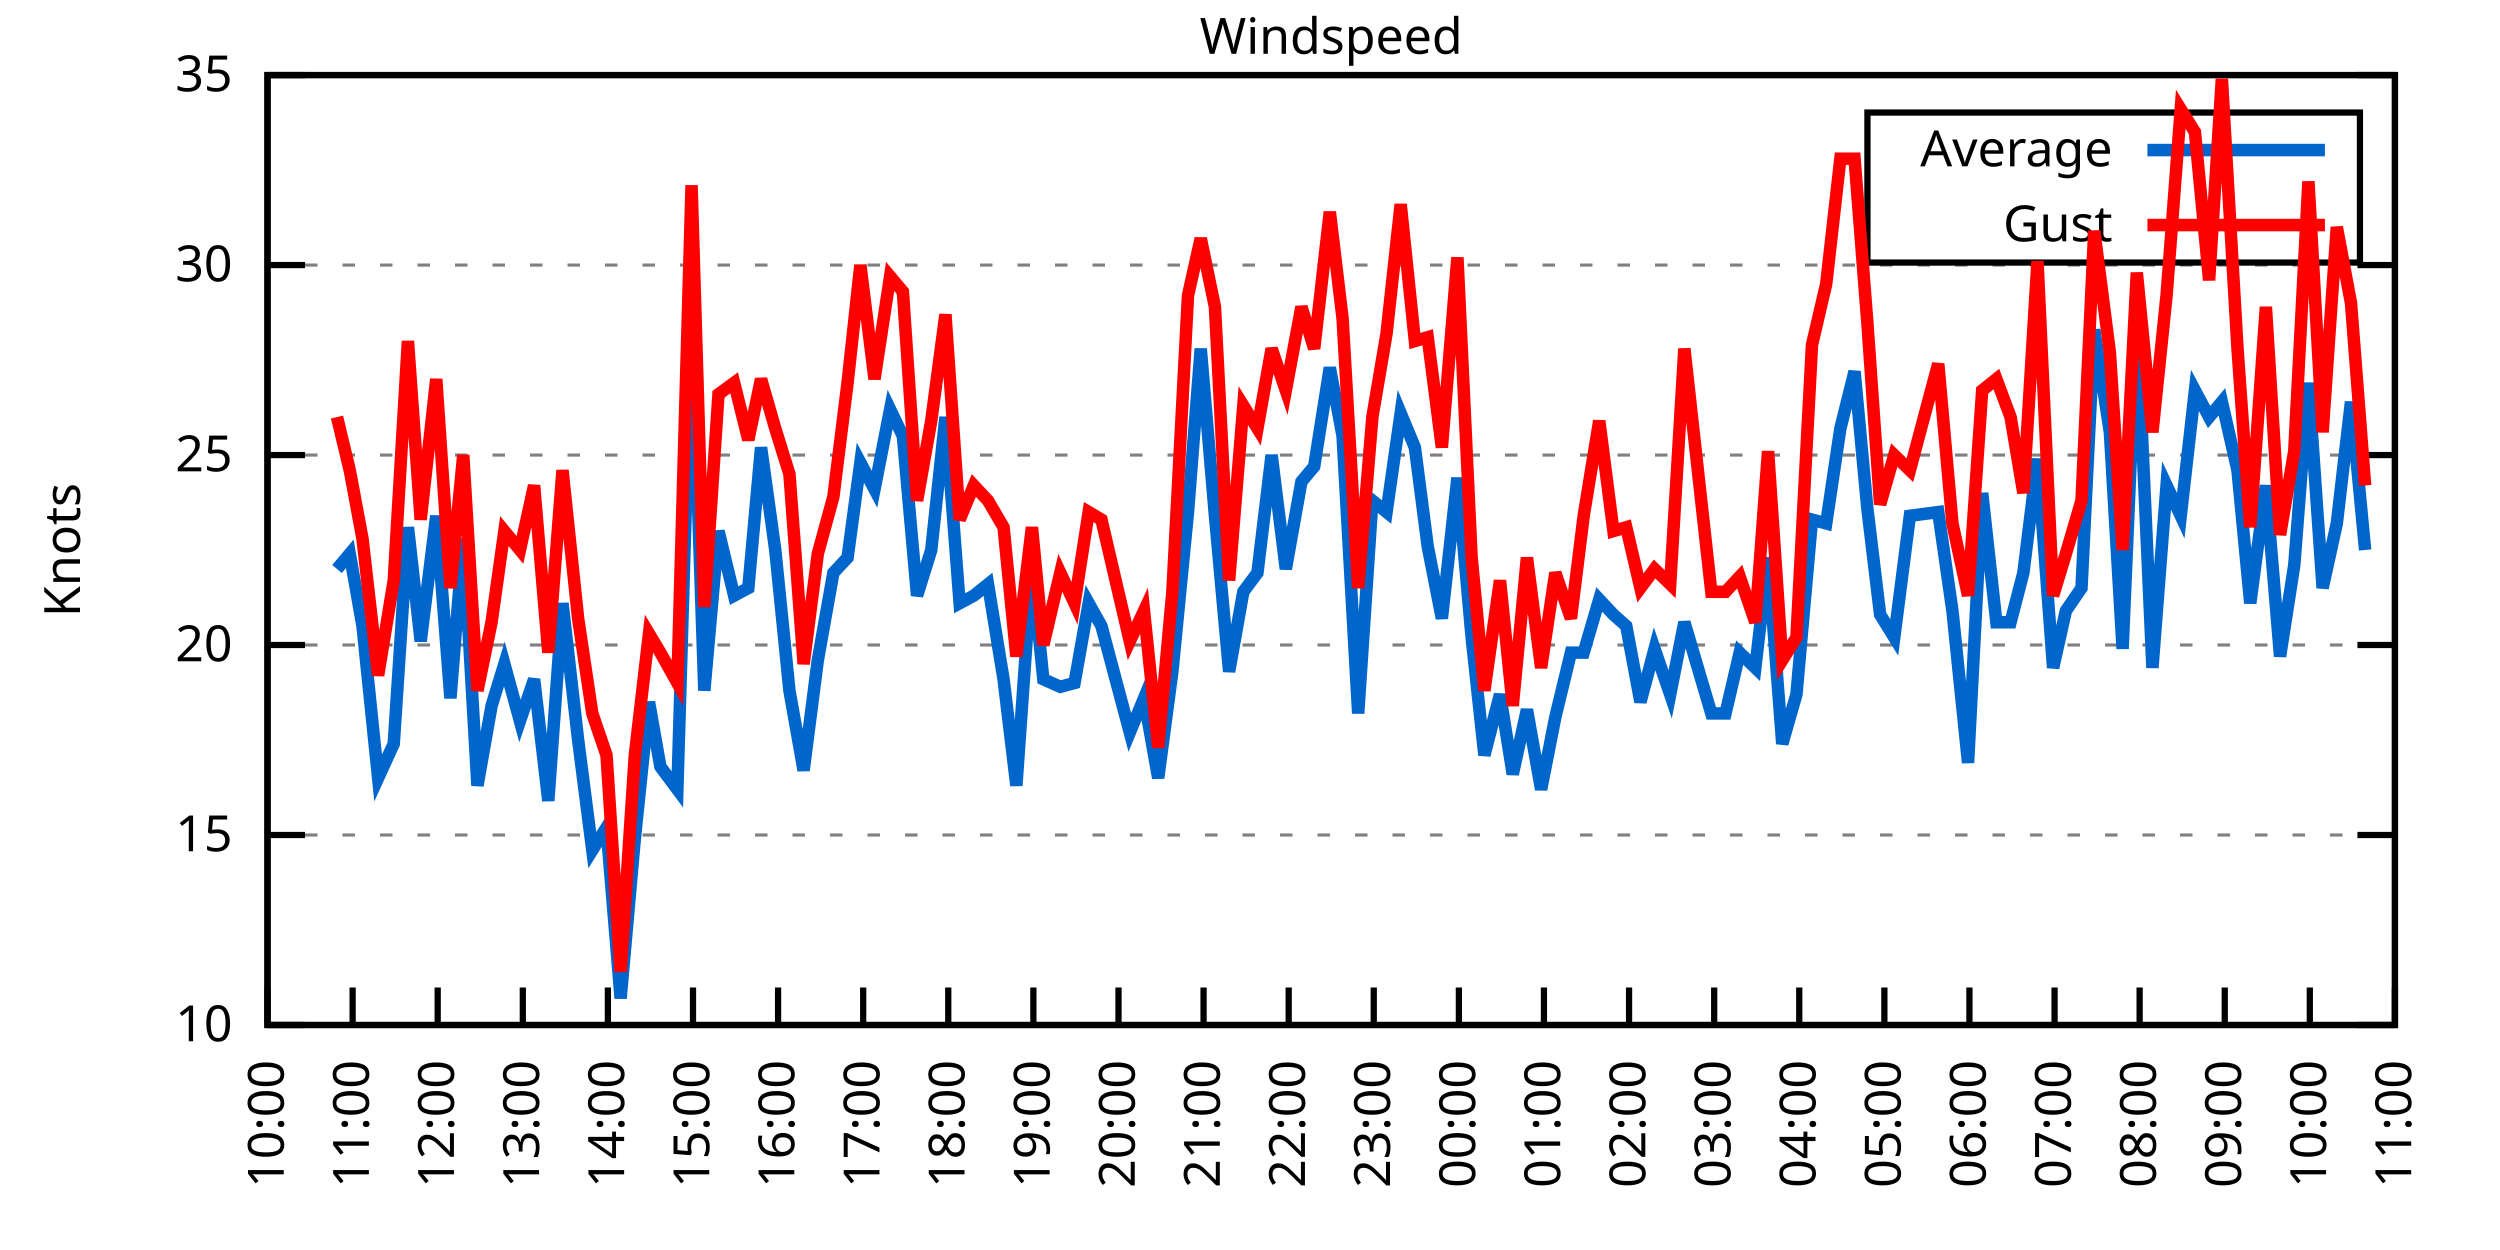
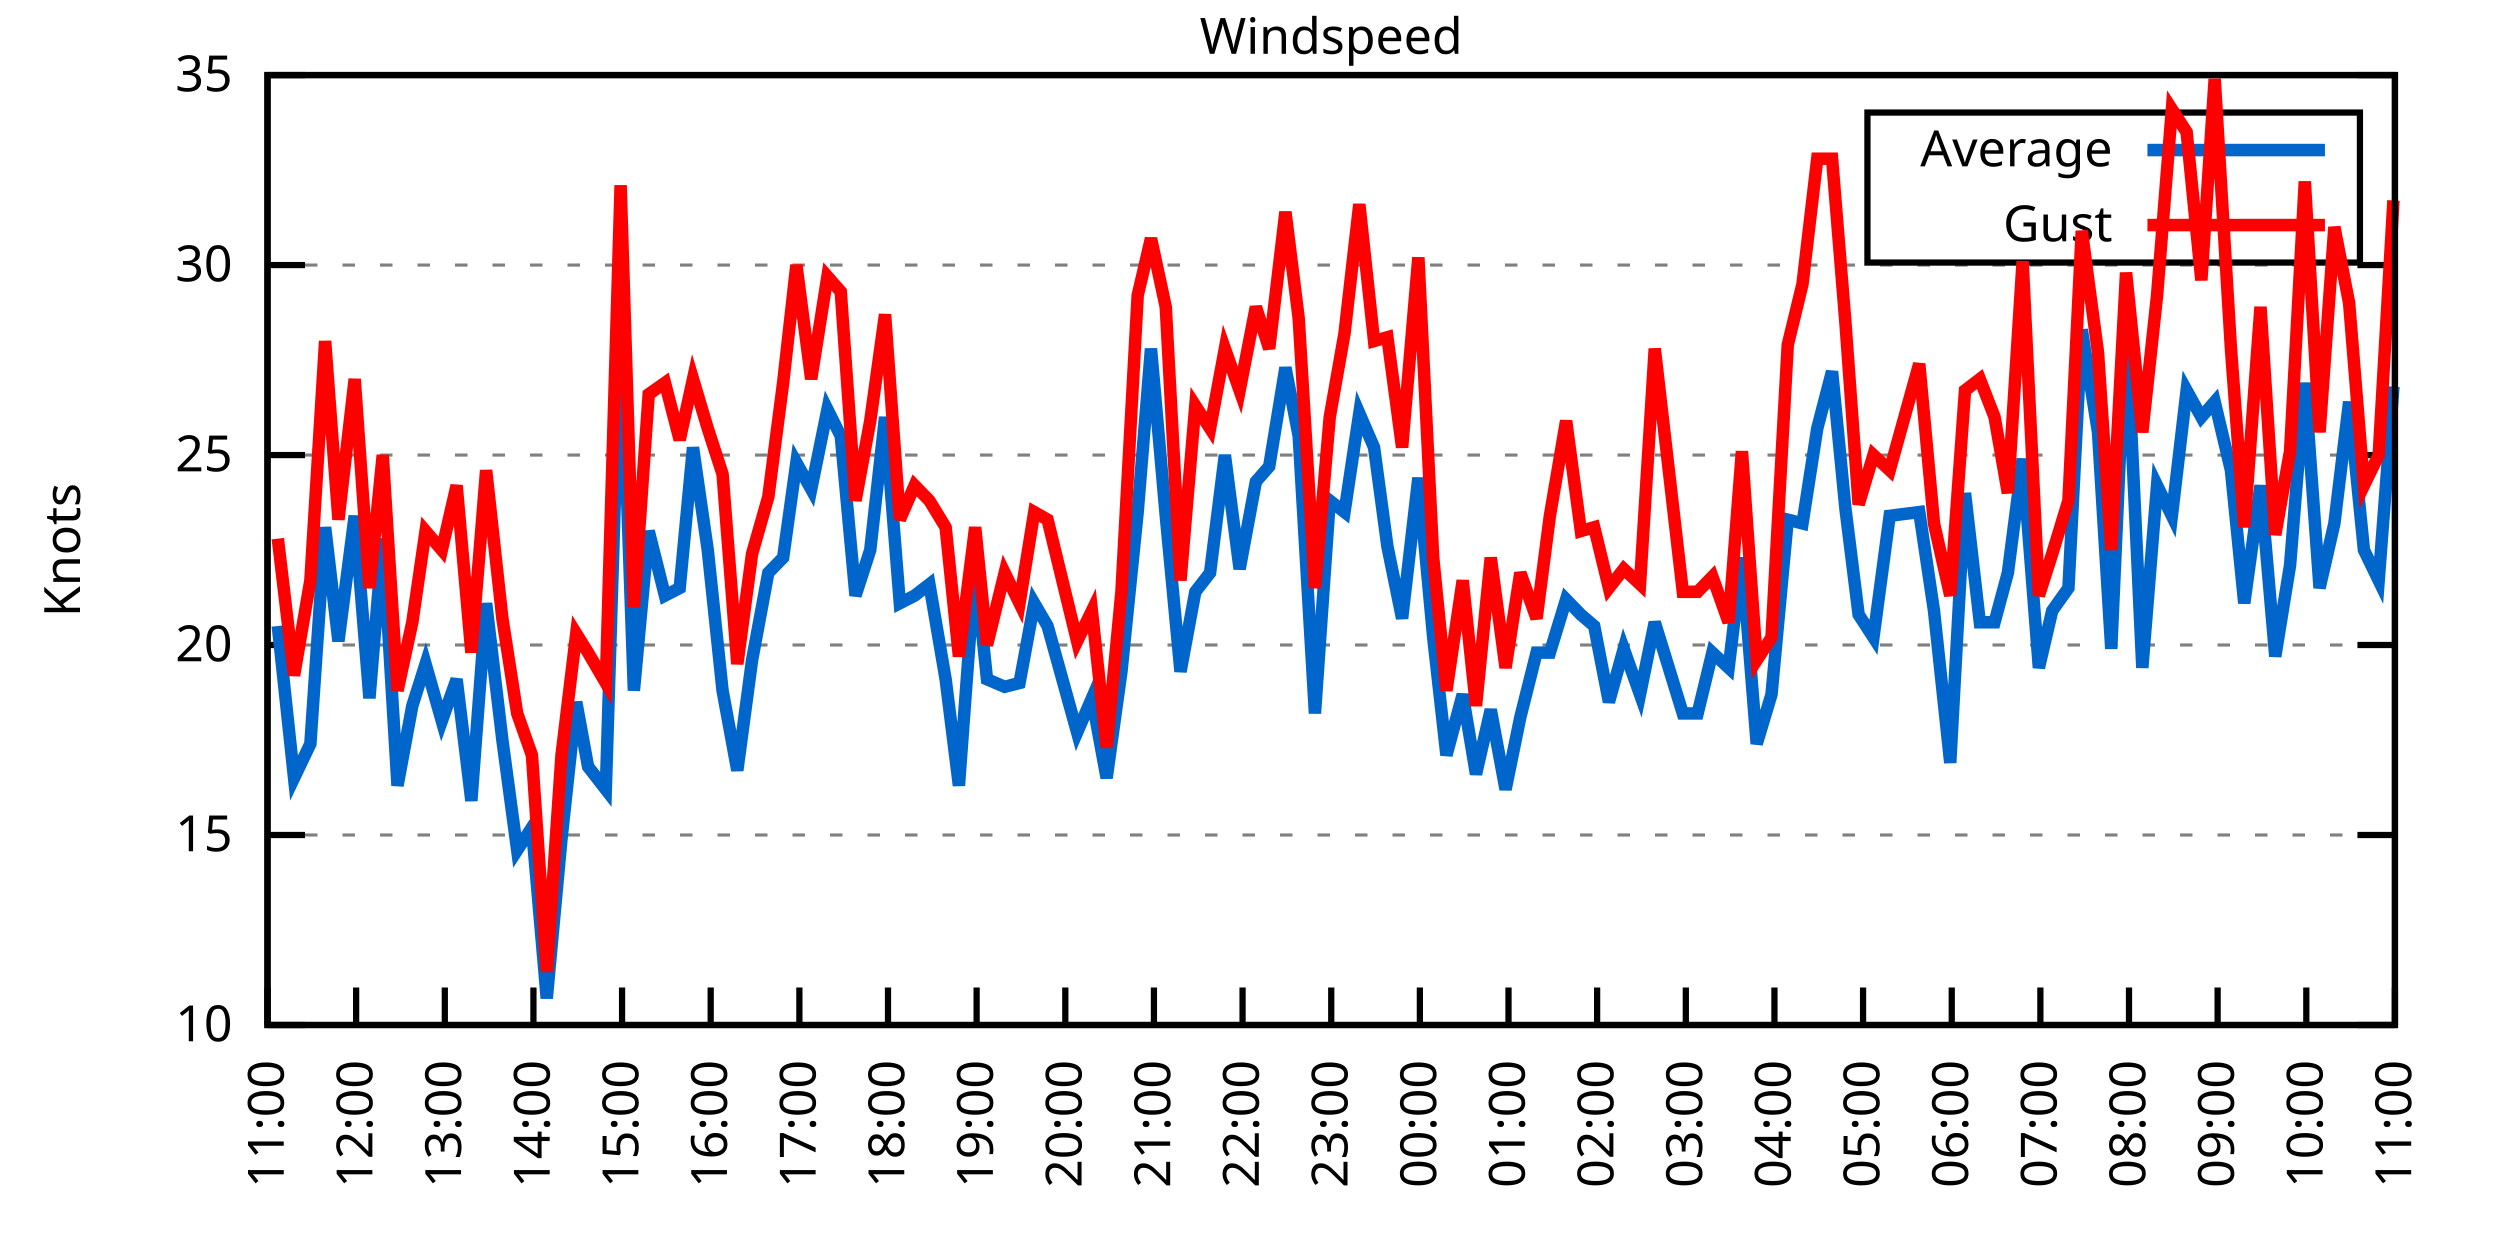
<svg xmlns="http://www.w3.org/2000/svg" xmlns:xlink="http://www.w3.org/1999/xlink" width="400" height="200" viewBox="0 0 400 200">
  <g id="gnuplot_canvas">
    <rect x="0" y="0" width="400" height="200" fill="none" />
    <defs>
      <circle id="gpDot" r="0.5" stroke-width="0.5" stroke="currentColor" />
      <path id="gpPt0" stroke-width="0.333" stroke="currentColor" d="M-1,0 h2 M0,-1 v2" />
      <path id="gpPt1" stroke-width="0.333" stroke="currentColor" d="M-1,-1 L1,1 M1,-1 L-1,1" />
      <path id="gpPt2" stroke-width="0.333" stroke="currentColor" d="M-1,0 L1,0 M0,-1 L0,1 M-1,-1 L1,1 M-1,1 L1,-1" />
      <rect id="gpPt3" stroke-width="0.333" stroke="currentColor" x="-1" y="-1" width="2" height="2" />
      <rect id="gpPt4" stroke-width="0.333" stroke="currentColor" fill="currentColor" x="-1" y="-1" width="2" height="2" />
      <circle id="gpPt5" stroke-width="0.333" stroke="currentColor" cx="0" cy="0" r="1" />
      <use xlink:href="#gpPt5" id="gpPt6" fill="currentColor" stroke="none" />
      <path id="gpPt7" stroke-width="0.333" stroke="currentColor" d="M0,-1.33 L-1.33,0.67 L1.33,0.67 z" />
      <use xlink:href="#gpPt7" id="gpPt8" fill="currentColor" stroke="none" />
      <use xlink:href="#gpPt7" id="gpPt9" stroke="currentColor" transform="rotate(180)" />
      <use xlink:href="#gpPt9" id="gpPt10" fill="currentColor" stroke="none" />
      <use xlink:href="#gpPt3" id="gpPt11" stroke="currentColor" transform="rotate(45)" />
      <use xlink:href="#gpPt11" id="gpPt12" fill="currentColor" stroke="none" />
      <path id="gpPt13" stroke-width="0.333" stroke="currentColor" d="M0,1.330 L1.265,0.411 L0.782,-1.067 L-0.782,-1.076 L-1.265,0.411 z" />
      <use xlink:href="#gpPt13" id="gpPt14" fill="currentColor" stroke="none" />
      <filter id="textbox" filterUnits="objectBoundingBox" x="0" y="0" height="1" width="1">
        <feFlood flood-color="white" flood-opacity="1" result="bgnd" />
        <feComposite in="SourceGraphic" in2="bgnd" operator="atop" />
      </filter>
      <filter id="greybox" filterUnits="objectBoundingBox" x="0" y="0" height="1" width="1">
        <feFlood flood-color="lightgrey" flood-opacity="1" result="grey" />
        <feComposite in="SourceGraphic" in2="grey" operator="atop" />
      </filter>
    </defs>
    <g fill="none" color="white" stroke="currentColor" stroke-width="1.00" stroke-linecap="butt" stroke-linejoin="miter">
</g>
    <g fill="none" color="black" stroke="currentColor" stroke-width="1.00" stroke-linecap="butt" stroke-linejoin="miter">
      <g stroke="none" shape-rendering="crispEdges">
        <polygon fill="rgb(255, 255, 255)" points="42.80,164.00 383.18,164.00 383.18,12.02 42.80,12.02 " />
      </g>
    </g>
    <g fill="none" color="black" stroke="currentColor" stroke-width="1.00" stroke-linecap="butt" stroke-linejoin="miter">
</g>
    <g fill="none" color="black" stroke="black" stroke-width="0.50" stroke-linecap="butt" stroke-linejoin="miter">
</g>
    <g fill="none" color="gray" stroke="currentColor" stroke-width="0.50" stroke-linecap="butt" stroke-linejoin="miter">
      <path stroke="gray" stroke-dasharray="2,4" class="gridline" d="M42.80,164.00 L383.19,164.00  " />
    </g>
    <g fill="none" color="gray" stroke="gray" stroke-width="1.00" stroke-linecap="butt" stroke-linejoin="miter">
</g>
    <g fill="none" color="black" stroke="currentColor" stroke-width="1.00" stroke-linecap="butt" stroke-linejoin="miter">
      <path stroke="black" d="M42.80,164.00 L48.80,164.00 M383.19,164.00 L377.19,164.00  " />
      <g transform="translate(37.20,166.60)" stroke="none" fill="black" font-family="Sans" font-size="8.00" text-anchor="end">
        <text>
          <tspan font-family="Sans"> 10</tspan>
        </text>
      </g>
    </g>
    <g fill="none" color="black" stroke="currentColor" stroke-width="1.00" stroke-linecap="butt" stroke-linejoin="miter">
</g>
    <g fill="none" color="black" stroke="black" stroke-width="0.50" stroke-linecap="butt" stroke-linejoin="miter">
</g>
    <g fill="none" color="gray" stroke="currentColor" stroke-width="0.50" stroke-linecap="butt" stroke-linejoin="miter">
      <path stroke="gray" stroke-dasharray="2,4" class="gridline" d="M42.80,133.60 L383.19,133.60  " />
    </g>
    <g fill="none" color="gray" stroke="gray" stroke-width="1.00" stroke-linecap="butt" stroke-linejoin="miter">
</g>
    <g fill="none" color="black" stroke="currentColor" stroke-width="1.00" stroke-linecap="butt" stroke-linejoin="miter">
      <path stroke="black" d="M42.80,133.60 L48.80,133.60 M383.19,133.60 L377.19,133.60  " />
      <g transform="translate(37.20,136.20)" stroke="none" fill="black" font-family="Sans" font-size="8.00" text-anchor="end">
        <text>
          <tspan font-family="Sans"> 15</tspan>
        </text>
      </g>
    </g>
    <g fill="none" color="black" stroke="currentColor" stroke-width="1.00" stroke-linecap="butt" stroke-linejoin="miter">
</g>
    <g fill="none" color="black" stroke="black" stroke-width="0.50" stroke-linecap="butt" stroke-linejoin="miter">
</g>
    <g fill="none" color="gray" stroke="currentColor" stroke-width="0.50" stroke-linecap="butt" stroke-linejoin="miter">
      <path stroke="gray" stroke-dasharray="2,4" class="gridline" d="M42.80,103.20 L383.19,103.20  " />
    </g>
    <g fill="none" color="gray" stroke="gray" stroke-width="1.00" stroke-linecap="butt" stroke-linejoin="miter">
</g>
    <g fill="none" color="black" stroke="currentColor" stroke-width="1.00" stroke-linecap="butt" stroke-linejoin="miter">
      <path stroke="black" d="M42.80,103.20 L48.80,103.20 M383.19,103.20 L377.19,103.20  " />
      <g transform="translate(37.20,105.80)" stroke="none" fill="black" font-family="Sans" font-size="8.00" text-anchor="end">
        <text>
          <tspan font-family="Sans"> 20</tspan>
        </text>
      </g>
    </g>
    <g fill="none" color="black" stroke="currentColor" stroke-width="1.00" stroke-linecap="butt" stroke-linejoin="miter">
</g>
    <g fill="none" color="black" stroke="black" stroke-width="0.50" stroke-linecap="butt" stroke-linejoin="miter">
</g>
    <g fill="none" color="gray" stroke="currentColor" stroke-width="0.50" stroke-linecap="butt" stroke-linejoin="miter">
      <path stroke="gray" stroke-dasharray="2,4" class="gridline" d="M42.80,72.81 L383.19,72.81  " />
    </g>
    <g fill="none" color="gray" stroke="gray" stroke-width="1.00" stroke-linecap="butt" stroke-linejoin="miter">
</g>
    <g fill="none" color="black" stroke="currentColor" stroke-width="1.00" stroke-linecap="butt" stroke-linejoin="miter">
      <path stroke="black" d="M42.80,72.81 L48.80,72.81 M383.19,72.81 L377.19,72.81  " />
      <g transform="translate(37.20,75.41)" stroke="none" fill="black" font-family="Sans" font-size="8.00" text-anchor="end">
        <text>
          <tspan font-family="Sans"> 25</tspan>
        </text>
      </g>
    </g>
    <g fill="none" color="black" stroke="currentColor" stroke-width="1.00" stroke-linecap="butt" stroke-linejoin="miter">
</g>
    <g fill="none" color="black" stroke="black" stroke-width="0.50" stroke-linecap="butt" stroke-linejoin="miter">
</g>
    <g fill="none" color="gray" stroke="currentColor" stroke-width="0.50" stroke-linecap="butt" stroke-linejoin="miter">
      <path stroke="gray" stroke-dasharray="2,4" class="gridline" d="M42.80,42.41 L383.19,42.41  " />
    </g>
    <g fill="none" color="gray" stroke="gray" stroke-width="1.00" stroke-linecap="butt" stroke-linejoin="miter">
</g>
    <g fill="none" color="black" stroke="currentColor" stroke-width="1.00" stroke-linecap="butt" stroke-linejoin="miter">
      <path stroke="black" d="M42.80,42.41 L48.80,42.41 M383.19,42.41 L377.19,42.41  " />
      <g transform="translate(37.20,45.01)" stroke="none" fill="black" font-family="Sans" font-size="8.00" text-anchor="end">
        <text>
          <tspan font-family="Sans"> 30</tspan>
        </text>
      </g>
    </g>
    <g fill="none" color="black" stroke="currentColor" stroke-width="1.00" stroke-linecap="butt" stroke-linejoin="miter">
</g>
    <g fill="none" color="black" stroke="black" stroke-width="0.50" stroke-linecap="butt" stroke-linejoin="miter">
</g>
    <g fill="none" color="gray" stroke="currentColor" stroke-width="0.50" stroke-linecap="butt" stroke-linejoin="miter">
      <path stroke="gray" stroke-dasharray="2,4" class="gridline" d="M42.80,12.01 L383.19,12.01  " />
    </g>
    <g fill="none" color="gray" stroke="gray" stroke-width="1.00" stroke-linecap="butt" stroke-linejoin="miter">
</g>
    <g fill="none" color="black" stroke="currentColor" stroke-width="1.00" stroke-linecap="butt" stroke-linejoin="miter">
      <path stroke="black" d="M42.80,12.01 L48.80,12.01 M383.19,12.01 L377.19,12.01  " />
      <g transform="translate(37.20,14.61)" stroke="none" fill="black" font-family="Sans" font-size="8.00" text-anchor="end">
        <text>
          <tspan font-family="Sans"> 35</tspan>
        </text>
      </g>
    </g>
    <g fill="none" color="black" stroke="currentColor" stroke-width="1.00" stroke-linecap="butt" stroke-linejoin="miter">
      <path stroke="black" d="M42.80,164.00 L42.80,158.00  " />
      <g transform="translate(45.40,169.60) rotate(270.00)" stroke="none" fill="black" font-family="Sans" font-size="8.00" text-anchor="end">
        <text>
-           <tspan font-family="Sans">10:00</tspan>
-         </text>
-       </g>
-     </g>
-     <g fill="none" color="black" stroke="currentColor" stroke-width="1.00" stroke-linecap="butt" stroke-linejoin="miter">
-       <path stroke="black" d="M56.42,164.00 L56.42,158.00  " />
-       <g transform="translate(59.02,169.60) rotate(270.00)" stroke="none" fill="black" font-family="Sans" font-size="8.00" text-anchor="end">
-         <text>
          <tspan font-family="Sans">11:00</tspan>
        </text>
      </g>
    </g>
    <g fill="none" color="black" stroke="currentColor" stroke-width="1.00" stroke-linecap="butt" stroke-linejoin="miter">
-       <path stroke="black" d="M70.03,164.00 L70.03,158.00  " />
-       <g transform="translate(72.63,169.60) rotate(270.00)" stroke="none" fill="black" font-family="Sans" font-size="8.00" text-anchor="end">
+       <path stroke="black" d="M56.98,164.00 L56.98,158.00  " />
+       <g transform="translate(59.58,169.60) rotate(270.00)" stroke="none" fill="black" font-family="Sans" font-size="8.00" text-anchor="end">
        <text>
          <tspan font-family="Sans">12:00</tspan>
        </text>
      </g>
    </g>
    <g fill="none" color="black" stroke="currentColor" stroke-width="1.00" stroke-linecap="butt" stroke-linejoin="miter">
-       <path stroke="black" d="M83.65,164.00 L83.65,158.00  " />
-       <g transform="translate(86.25,169.60) rotate(270.00)" stroke="none" fill="black" font-family="Sans" font-size="8.00" text-anchor="end">
+       <path stroke="black" d="M71.17,164.00 L71.17,158.00  " />
+       <g transform="translate(73.77,169.60) rotate(270.00)" stroke="none" fill="black" font-family="Sans" font-size="8.00" text-anchor="end">
        <text>
          <tspan font-family="Sans">13:00</tspan>
        </text>
      </g>
    </g>
    <g fill="none" color="black" stroke="currentColor" stroke-width="1.00" stroke-linecap="butt" stroke-linejoin="miter">
-       <path stroke="black" d="M97.26,164.00 L97.26,158.00  " />
-       <g transform="translate(99.86,169.60) rotate(270.00)" stroke="none" fill="black" font-family="Sans" font-size="8.00" text-anchor="end">
+       <path stroke="black" d="M85.35,164.00 L85.35,158.00  " />
+       <g transform="translate(87.95,169.60) rotate(270.00)" stroke="none" fill="black" font-family="Sans" font-size="8.00" text-anchor="end">
        <text>
          <tspan font-family="Sans">14:00</tspan>
        </text>
      </g>
    </g>
    <g fill="none" color="black" stroke="currentColor" stroke-width="1.00" stroke-linecap="butt" stroke-linejoin="miter">
-       <path stroke="black" d="M110.88,164.00 L110.88,158.00  " />
-       <g transform="translate(113.48,169.60) rotate(270.00)" stroke="none" fill="black" font-family="Sans" font-size="8.00" text-anchor="end">
+       <path stroke="black" d="M99.53,164.00 L99.53,158.00  " />
+       <g transform="translate(102.13,169.60) rotate(270.00)" stroke="none" fill="black" font-family="Sans" font-size="8.00" text-anchor="end">
        <text>
          <tspan font-family="Sans">15:00</tspan>
        </text>
      </g>
    </g>
    <g fill="none" color="black" stroke="currentColor" stroke-width="1.00" stroke-linecap="butt" stroke-linejoin="miter">
-       <path stroke="black" d="M124.49,164.00 L124.49,158.00  " />
-       <g transform="translate(127.09,169.60) rotate(270.00)" stroke="none" fill="black" font-family="Sans" font-size="8.00" text-anchor="end">
+       <path stroke="black" d="M113.71,164.00 L113.71,158.00  " />
+       <g transform="translate(116.31,169.60) rotate(270.00)" stroke="none" fill="black" font-family="Sans" font-size="8.00" text-anchor="end">
        <text>
          <tspan font-family="Sans">16:00</tspan>
        </text>
      </g>
    </g>
    <g fill="none" color="black" stroke="currentColor" stroke-width="1.00" stroke-linecap="butt" stroke-linejoin="miter">
-       <path stroke="black" d="M138.11,164.00 L138.11,158.00  " />
-       <g transform="translate(140.71,169.60) rotate(270.00)" stroke="none" fill="black" font-family="Sans" font-size="8.00" text-anchor="end">
+       <path stroke="black" d="M127.90,164.00 L127.90,158.00  " />
+       <g transform="translate(130.50,169.60) rotate(270.00)" stroke="none" fill="black" font-family="Sans" font-size="8.00" text-anchor="end">
        <text>
          <tspan font-family="Sans">17:00</tspan>
        </text>
      </g>
    </g>
    <g fill="none" color="black" stroke="currentColor" stroke-width="1.00" stroke-linecap="butt" stroke-linejoin="miter">
-       <path stroke="black" d="M151.72,164.00 L151.72,158.00  " />
-       <g transform="translate(154.32,169.60) rotate(270.00)" stroke="none" fill="black" font-family="Sans" font-size="8.00" text-anchor="end">
+       <path stroke="black" d="M142.08,164.00 L142.08,158.00  " />
+       <g transform="translate(144.68,169.60) rotate(270.00)" stroke="none" fill="black" font-family="Sans" font-size="8.00" text-anchor="end">
        <text>
          <tspan font-family="Sans">18:00</tspan>
        </text>
      </g>
    </g>
    <g fill="none" color="black" stroke="currentColor" stroke-width="1.00" stroke-linecap="butt" stroke-linejoin="miter">
-       <path stroke="black" d="M165.34,164.00 L165.34,158.00  " />
-       <g transform="translate(167.94,169.60) rotate(270.00)" stroke="none" fill="black" font-family="Sans" font-size="8.00" text-anchor="end">
+       <path stroke="black" d="M156.26,164.00 L156.26,158.00  " />
+       <g transform="translate(158.86,169.60) rotate(270.00)" stroke="none" fill="black" font-family="Sans" font-size="8.00" text-anchor="end">
        <text>
          <tspan font-family="Sans">19:00</tspan>
        </text>
      </g>
    </g>
    <g fill="none" color="black" stroke="currentColor" stroke-width="1.00" stroke-linecap="butt" stroke-linejoin="miter">
-       <path stroke="black" d="M178.96,164.00 L178.96,158.00  " />
-       <g transform="translate(181.56,169.60) rotate(270.00)" stroke="none" fill="black" font-family="Sans" font-size="8.00" text-anchor="end">
+       <path stroke="black" d="M170.45,164.00 L170.45,158.00  " />
+       <g transform="translate(173.05,169.60) rotate(270.00)" stroke="none" fill="black" font-family="Sans" font-size="8.00" text-anchor="end">
        <text>
          <tspan font-family="Sans">20:00</tspan>
        </text>
      </g>
    </g>
    <g fill="none" color="black" stroke="currentColor" stroke-width="1.00" stroke-linecap="butt" stroke-linejoin="miter">
-       <path stroke="black" d="M192.57,164.00 L192.57,158.00  " />
-       <g transform="translate(195.17,169.60) rotate(270.00)" stroke="none" fill="black" font-family="Sans" font-size="8.00" text-anchor="end">
+       <path stroke="black" d="M184.63,164.00 L184.63,158.00  " />
+       <g transform="translate(187.23,169.60) rotate(270.00)" stroke="none" fill="black" font-family="Sans" font-size="8.00" text-anchor="end">
        <text>
          <tspan font-family="Sans">21:00</tspan>
        </text>
      </g>
    </g>
    <g fill="none" color="black" stroke="currentColor" stroke-width="1.00" stroke-linecap="butt" stroke-linejoin="miter">
-       <path stroke="black" d="M206.19,164.00 L206.19,158.00  " />
-       <g transform="translate(208.79,169.60) rotate(270.00)" stroke="none" fill="black" font-family="Sans" font-size="8.00" text-anchor="end">
+       <path stroke="black" d="M198.81,164.00 L198.81,158.00  " />
+       <g transform="translate(201.41,169.60) rotate(270.00)" stroke="none" fill="black" font-family="Sans" font-size="8.00" text-anchor="end">
        <text>
          <tspan font-family="Sans">22:00</tspan>
        </text>
      </g>
    </g>
    <g fill="none" color="black" stroke="currentColor" stroke-width="1.00" stroke-linecap="butt" stroke-linejoin="miter">
-       <path stroke="black" d="M219.80,164.00 L219.80,158.00  " />
-       <g transform="translate(222.40,169.60) rotate(270.00)" stroke="none" fill="black" font-family="Sans" font-size="8.00" text-anchor="end">
+       <path stroke="black" d="M213.00,164.00 L213.00,158.00  " />
+       <g transform="translate(215.60,169.60) rotate(270.00)" stroke="none" fill="black" font-family="Sans" font-size="8.00" text-anchor="end">
        <text>
          <tspan font-family="Sans">23:00</tspan>
        </text>
      </g>
    </g>
    <g fill="none" color="black" stroke="currentColor" stroke-width="1.00" stroke-linecap="butt" stroke-linejoin="miter">
-       <path stroke="black" d="M233.42,164.00 L233.42,158.00  " />
-       <g transform="translate(236.02,169.60) rotate(270.00)" stroke="none" fill="black" font-family="Sans" font-size="8.00" text-anchor="end">
+       <path stroke="black" d="M227.18,164.00 L227.18,158.00  " />
+       <g transform="translate(229.78,169.60) rotate(270.00)" stroke="none" fill="black" font-family="Sans" font-size="8.00" text-anchor="end">
        <text>
          <tspan font-family="Sans">00:00</tspan>
        </text>
      </g>
    </g>
    <g fill="none" color="black" stroke="currentColor" stroke-width="1.00" stroke-linecap="butt" stroke-linejoin="miter">
-       <path stroke="black" d="M247.03,164.00 L247.03,158.00  " />
-       <g transform="translate(249.63,169.60) rotate(270.00)" stroke="none" fill="black" font-family="Sans" font-size="8.00" text-anchor="end">
+       <path stroke="black" d="M241.36,164.00 L241.36,158.00  " />
+       <g transform="translate(243.96,169.60) rotate(270.00)" stroke="none" fill="black" font-family="Sans" font-size="8.00" text-anchor="end">
        <text>
          <tspan font-family="Sans">01:00</tspan>
        </text>
      </g>
    </g>
    <g fill="none" color="black" stroke="currentColor" stroke-width="1.00" stroke-linecap="butt" stroke-linejoin="miter">
-       <path stroke="black" d="M260.65,164.00 L260.65,158.00  " />
-       <g transform="translate(263.25,169.60) rotate(270.00)" stroke="none" fill="black" font-family="Sans" font-size="8.00" text-anchor="end">
+       <path stroke="black" d="M255.54,164.00 L255.54,158.00  " />
+       <g transform="translate(258.14,169.60) rotate(270.00)" stroke="none" fill="black" font-family="Sans" font-size="8.00" text-anchor="end">
        <text>
          <tspan font-family="Sans">02:00</tspan>
        </text>
      </g>
    </g>
    <g fill="none" color="black" stroke="currentColor" stroke-width="1.00" stroke-linecap="butt" stroke-linejoin="miter">
-       <path stroke="black" d="M274.27,164.00 L274.27,158.00  " />
-       <g transform="translate(276.87,169.60) rotate(270.00)" stroke="none" fill="black" font-family="Sans" font-size="8.00" text-anchor="end">
+       <path stroke="black" d="M269.73,164.00 L269.73,158.00  " />
+       <g transform="translate(272.33,169.60) rotate(270.00)" stroke="none" fill="black" font-family="Sans" font-size="8.00" text-anchor="end">
        <text>
          <tspan font-family="Sans">03:00</tspan>
        </text>
      </g>
    </g>
    <g fill="none" color="black" stroke="currentColor" stroke-width="1.00" stroke-linecap="butt" stroke-linejoin="miter">
-       <path stroke="black" d="M287.88,164.00 L287.88,158.00  " />
-       <g transform="translate(290.48,169.60) rotate(270.00)" stroke="none" fill="black" font-family="Sans" font-size="8.00" text-anchor="end">
+       <path stroke="black" d="M283.91,164.00 L283.91,158.00  " />
+       <g transform="translate(286.51,169.60) rotate(270.00)" stroke="none" fill="black" font-family="Sans" font-size="8.00" text-anchor="end">
        <text>
          <tspan font-family="Sans">04:00</tspan>
        </text>
      </g>
    </g>
    <g fill="none" color="black" stroke="currentColor" stroke-width="1.00" stroke-linecap="butt" stroke-linejoin="miter">
-       <path stroke="black" d="M301.50,164.00 L301.50,158.00  " />
-       <g transform="translate(304.10,169.60) rotate(270.00)" stroke="none" fill="black" font-family="Sans" font-size="8.00" text-anchor="end">
+       <path stroke="black" d="M298.09,164.00 L298.09,158.00  " />
+       <g transform="translate(300.69,169.60) rotate(270.00)" stroke="none" fill="black" font-family="Sans" font-size="8.00" text-anchor="end">
        <text>
          <tspan font-family="Sans">05:00</tspan>
        </text>
      </g>
    </g>
    <g fill="none" color="black" stroke="currentColor" stroke-width="1.00" stroke-linecap="butt" stroke-linejoin="miter">
-       <path stroke="black" d="M315.11,164.00 L315.11,158.00  " />
-       <g transform="translate(317.71,169.60) rotate(270.00)" stroke="none" fill="black" font-family="Sans" font-size="8.00" text-anchor="end">
+       <path stroke="black" d="M312.28,164.00 L312.28,158.00  " />
+       <g transform="translate(314.88,169.60) rotate(270.00)" stroke="none" fill="black" font-family="Sans" font-size="8.00" text-anchor="end">
        <text>
          <tspan font-family="Sans">06:00</tspan>
        </text>
      </g>
    </g>
    <g fill="none" color="black" stroke="currentColor" stroke-width="1.00" stroke-linecap="butt" stroke-linejoin="miter">
-       <path stroke="black" d="M328.73,164.00 L328.73,158.00  " />
-       <g transform="translate(331.33,169.60) rotate(270.00)" stroke="none" fill="black" font-family="Sans" font-size="8.00" text-anchor="end">
+       <path stroke="black" d="M326.46,164.00 L326.46,158.00  " />
+       <g transform="translate(329.06,169.60) rotate(270.00)" stroke="none" fill="black" font-family="Sans" font-size="8.00" text-anchor="end">
        <text>
          <tspan font-family="Sans">07:00</tspan>
        </text>
      </g>
    </g>
    <g fill="none" color="black" stroke="currentColor" stroke-width="1.00" stroke-linecap="butt" stroke-linejoin="miter">
-       <path stroke="black" d="M342.34,164.00 L342.34,158.00  " />
-       <g transform="translate(344.94,169.60) rotate(270.00)" stroke="none" fill="black" font-family="Sans" font-size="8.00" text-anchor="end">
+       <path stroke="black" d="M340.64,164.00 L340.64,158.00  " />
+       <g transform="translate(343.24,169.60) rotate(270.00)" stroke="none" fill="black" font-family="Sans" font-size="8.00" text-anchor="end">
        <text>
          <tspan font-family="Sans">08:00</tspan>
        </text>
      </g>
    </g>
    <g fill="none" color="black" stroke="currentColor" stroke-width="1.00" stroke-linecap="butt" stroke-linejoin="miter">
-       <path stroke="black" d="M355.96,164.00 L355.96,158.00  " />
-       <g transform="translate(358.56,169.60) rotate(270.00)" stroke="none" fill="black" font-family="Sans" font-size="8.00" text-anchor="end">
+       <path stroke="black" d="M354.82,164.00 L354.82,158.00  " />
+       <g transform="translate(357.42,169.60) rotate(270.00)" stroke="none" fill="black" font-family="Sans" font-size="8.00" text-anchor="end">
        <text>
          <tspan font-family="Sans">09:00</tspan>
        </text>
      </g>
    </g>
    <g fill="none" color="black" stroke="currentColor" stroke-width="1.00" stroke-linecap="butt" stroke-linejoin="miter">
-       <path stroke="black" d="M369.57,164.00 L369.57,158.00  " />
-       <g transform="translate(372.17,169.60) rotate(270.00)" stroke="none" fill="black" font-family="Sans" font-size="8.00" text-anchor="end">
+       <path stroke="black" d="M369.01,164.00 L369.01,158.00  " />
+       <g transform="translate(371.61,169.60) rotate(270.00)" stroke="none" fill="black" font-family="Sans" font-size="8.00" text-anchor="end">
        <text>
          <tspan font-family="Sans">10:00</tspan>
        </text>
      </g>
    </g>
    <g fill="none" color="black" stroke="currentColor" stroke-width="1.00" stroke-linecap="butt" stroke-linejoin="miter">
      <path stroke="black" d="M383.19,164.00 L383.19,158.00  " />
      <g transform="translate(385.79,169.60) rotate(270.00)" stroke="none" fill="black" font-family="Sans" font-size="8.00" text-anchor="end">
        <text>
          <tspan font-family="Sans">11:00</tspan>
        </text>
      </g>
    </g>
    <g fill="none" color="black" stroke="currentColor" stroke-width="1.00" stroke-linecap="butt" stroke-linejoin="miter">
</g>
    <g fill="none" color="black" stroke="currentColor" stroke-width="1.00" stroke-linecap="butt" stroke-linejoin="miter">
      <path stroke="black" d="M42.80,12.01 L42.80,164.00 L383.19,164.00 L383.19,12.01 L42.80,12.01 Z  " />
    </g>
    <g fill="none" color="black" stroke="currentColor" stroke-width="1.00" stroke-linecap="butt" stroke-linejoin="miter">
</g>
    <g fill="none" color="black" stroke="currentColor" stroke-width="1.00" stroke-linecap="butt" stroke-linejoin="miter">
      <path stroke="black" d="M298.79,42.01 L298.79,18.01 L377.59,18.01 L377.59,42.01 L298.79,42.01 Z  " />
    </g>
    <g id="Windspeed_plot_1">
      <g fill="none" color="white" stroke="black" stroke-width="2.00" stroke-linecap="butt" stroke-linejoin="miter">
</g>
      <g fill="none" color="black" stroke="currentColor" stroke-width="2.00" stroke-linecap="butt" stroke-linejoin="miter">
        <g transform="translate(337.99,26.61)" stroke="none" fill="black" font-family="Sans" font-size="8.00" text-anchor="end">
          <text>
            <tspan font-family="Sans">Average</tspan>
          </text>
        </g>
      </g>
      <g fill="none" color="black" stroke="currentColor" stroke-width="2.00" stroke-linecap="butt" stroke-linejoin="miter">
-         <path stroke="rgb(  0, 102, 204)" d="M343.59,24.01 L371.99,24.01 M53.92,91.04 L55.96,88.61 L58.00,100.16 L60.50,124.48 L63.00,119.01 L65.27,84.36   L67.31,102.60 L69.80,82.53 L72.07,111.72 L74.12,86.18 L76.39,125.70 L78.65,112.93 L80.70,106.24 L83.19,115.36   L85.46,108.68 L87.73,128.13 L90.00,96.52 L92.50,118.40 L94.77,136.03 L97.04,132.39 L99.30,159.74 L101.57,134.21   L103.84,112.32 L105.66,122.66 L108.38,126.31 L110.65,50.31 L112.69,110.50 L114.96,84.97 L117.46,95.30 L119.73,94.08   L121.77,71.59 L124.04,88.00 L126.31,110.50 L128.58,123.27 L130.85,105.64 L133.34,91.65 L135.61,89.22 L137.66,74.02   L139.92,78.28 L142.42,65.51 L144.46,69.77 L146.73,95.30 L149.00,88.00 L151.27,66.73 L153.54,96.52 L155.81,95.30   L158.08,93.48 L160.57,108.68 L162.62,125.70 L165.11,90.44 L166.93,108.68 L169.65,109.89 L171.92,109.28 L174.19,96.52   L176.23,100.16 L180.77,117.19 L183.04,111.72 L185.31,124.48 L187.58,107.46 L190.08,81.93 L192.12,55.78 L194.39,82.53   L196.66,107.46 L198.93,94.69 L201.19,91.65 L203.46,72.81 L205.73,91.04 L208.23,77.06 L210.27,74.63 L212.77,58.82   L214.81,69.77 L217.31,114.15 L219.58,80.10 L221.85,81.93 L224.11,66.12 L226.38,71.59 L228.43,87.40 L230.70,98.95   L233.19,76.45 L235.46,101.99 L237.50,120.83 L240.00,111.11 L242.04,123.87 L244.31,113.54 L246.58,126.31 L248.85,114.76   L251.35,104.42 L253.39,104.42 L255.88,95.91 L258.15,98.34 L260.20,100.16 L262.47,112.32 L264.73,103.81 L267.23,111.11   L269.50,99.56 L273.81,114.15 L276.08,114.15 L278.35,104.42 L280.85,106.85 L282.89,89.22 L285.16,119.01 L287.43,111.11   L289.92,83.14 L292.19,83.75 L294.46,68.55 L296.73,59.43 L298.77,81.32 L300.82,98.34 L303.08,101.99 L305.58,82.53   L310.12,81.93 L312.39,97.73 L314.89,122.05 L317.15,78.89 L319.42,99.56 L321.69,99.56 L323.74,91.65 L326.00,73.41   L328.50,106.85 L330.54,97.73 L333.04,94.08 L335.08,52.74 L337.58,69.16 L339.62,103.81 L341.89,50.92 L344.39,106.85   L346.65,77.67 L348.92,82.53 L351.19,62.47 L353.46,66.73 L355.50,64.29 L358.00,75.24 L360.04,96.52 L362.54,77.67   L364.81,105.03 L367.08,90.44 L369.35,61.25 L371.62,94.08 L373.89,83.75 L376.16,64.29 L378.42,88.00  " />
+         <path stroke="rgb(  0, 102, 204)" d="M343.59,24.01 L371.99,24.01 M44.45,100.16 L47.05,124.48 L49.66,119.01 L52.02,84.36 L54.15,102.60 L56.75,82.53   L59.11,111.72 L61.24,86.18 L63.60,125.70 L65.97,112.93 L68.09,106.24 L70.69,115.36 L73.06,108.68 L75.42,128.13   L77.78,96.52 L80.38,118.40 L82.75,136.03 L85.11,132.39 L87.48,159.74 L89.84,134.21 L92.20,112.32 L94.09,122.66   L96.93,126.31 L99.30,50.31 L101.42,110.50 L103.79,84.97 L106.39,95.30 L108.75,94.08 L110.88,71.59 L113.24,88.00   L115.61,110.50 L117.97,123.27 L120.33,105.64 L122.93,91.65 L125.30,89.22 L127.42,74.02 L129.79,78.28 L132.39,65.51   L134.52,69.77 L136.88,95.30 L139.24,88.00 L141.61,66.73 L143.97,96.52 L146.34,95.30 L148.70,93.48 L151.30,108.68   L153.43,125.70 L156.03,90.44 L157.92,108.68 L160.75,109.89 L163.12,109.28 L165.48,96.52 L167.61,100.16 L172.34,117.19   L174.70,111.72 L177.06,124.48 L179.43,107.46 L182.03,81.93 L184.16,55.78 L186.52,82.53 L188.88,107.46 L191.25,94.69   L193.61,91.65 L195.98,72.81 L198.34,91.04 L200.94,77.06 L203.07,74.63 L205.67,58.82 L207.79,69.77 L210.39,114.15   L212.76,80.10 L215.12,81.93 L217.49,66.12 L219.85,71.59 L221.98,87.40 L224.34,98.95 L226.94,76.45 L229.31,101.99   L231.43,120.83 L234.03,111.11 L236.16,123.87 L238.52,113.54 L240.89,126.31 L243.25,114.76 L245.85,104.42 L247.98,104.42   L250.58,95.91 L252.94,98.34 L255.07,100.16 L257.43,112.32 L259.80,103.81 L262.40,111.11 L264.76,99.56 L269.25,114.15   L271.62,114.15 L273.98,104.42 L276.58,106.85 L278.71,89.22 L281.07,119.01 L283.44,111.11 L286.04,83.14 L288.40,83.75   L290.76,68.55 L293.13,59.43 L295.26,81.32 L297.38,98.34 L299.75,101.99 L302.35,82.53 L307.08,81.93 L309.44,97.73   L312.04,122.05 L314.40,78.89 L316.77,99.56 L319.13,99.56 L321.26,91.65 L323.62,73.41 L326.22,106.85 L328.35,97.73   L330.95,94.08 L333.08,52.74 L335.68,69.16 L337.80,103.81 L340.17,50.92 L342.77,106.85 L345.13,77.67 L347.50,82.53   L349.86,62.47 L352.22,66.73 L354.35,64.29 L356.95,75.24 L359.08,96.52 L361.68,77.67 L364.04,105.03 L366.41,90.44   L368.77,61.25 L371.13,94.08 L373.50,83.75 L375.86,64.29 L378.23,88.00 L380.59,92.87 L382.95,61.86  " />
      </g>
    </g>
    <g id="Windspeed_plot_2">
      <g fill="none" color="black" stroke="currentColor" stroke-width="2.00" stroke-linecap="butt" stroke-linejoin="miter">
        <g transform="translate(337.99,38.61)" stroke="none" fill="black" font-family="Sans" font-size="8.00" text-anchor="end">
          <text>
            <tspan font-family="Sans">Gust</tspan>
          </text>
        </g>
      </g>
      <g fill="none" color="black" stroke="currentColor" stroke-width="2.00" stroke-linecap="butt" stroke-linejoin="miter">
-         <path stroke="rgb(255,   0,   0)" d="M343.59,36.01 L371.99,36.01 M53.92,66.73 L55.96,75.24 L58.00,86.18 L60.50,108.07 L63.00,92.87 L65.27,54.57   L67.31,83.14 L69.80,60.65 L72.07,94.08 L74.12,72.81 L76.39,110.50 L78.65,99.56 L80.70,84.97 L83.19,88.00   L85.46,77.67 L87.73,104.42 L90.00,75.24 L92.50,98.95 L94.77,114.15 L97.04,120.83 L99.30,155.49 L101.57,120.83   L103.84,101.38 L105.66,104.42 L108.38,109.28 L110.65,29.64 L112.69,97.12 L114.96,63.08 L117.46,61.25 L119.73,70.37   L121.77,60.65 L124.04,68.55 L126.31,75.85 L128.58,106.24 L130.85,88.61 L133.34,79.49 L135.61,61.25 L137.66,42.41   L139.92,60.65 L142.42,44.23 L144.46,46.66 L146.73,80.10 L149.00,67.33 L151.27,50.31 L153.54,83.14 L155.81,77.67   L158.08,80.10 L160.57,84.36 L162.62,105.03 L165.11,84.36 L166.93,103.20 L169.65,91.65 L171.92,96.52 L174.19,81.93   L176.23,83.14 L180.77,102.60 L183.04,97.73 L185.31,119.62 L187.58,94.69 L190.08,47.27 L192.12,38.15 L194.39,49.10   L196.66,92.87 L198.93,64.90 L201.19,68.55 L203.46,55.78 L205.73,62.47 L208.23,49.10 L210.27,55.78 L212.77,33.90   L214.81,50.92 L217.31,94.08 L219.58,66.73 L221.85,53.35 L224.11,32.68 L226.38,54.57 L228.43,53.96 L230.70,71.59   L233.19,41.19 L235.46,89.22 L237.50,110.50 L240.00,92.87 L242.04,112.93 L244.31,89.22 L246.58,106.85 L248.85,91.65   L251.35,98.95 L253.39,82.53 L255.88,67.33 L258.15,84.97 L260.20,84.36 L262.47,94.08 L264.73,91.04 L267.23,93.48   L269.50,55.78 L273.81,94.69 L276.08,94.69 L278.35,92.26 L280.85,99.56 L282.89,72.20 L285.16,105.64 L287.43,101.99   L289.92,55.18 L292.19,45.45 L294.46,25.39 L296.73,25.39 L298.77,51.53 L300.82,80.71 L303.08,72.81 L305.58,75.24   L310.12,58.21 L312.39,83.75 L314.89,95.30 L317.15,62.47 L319.42,60.65 L321.69,66.73 L323.74,78.89 L326.00,41.80   L328.50,95.30 L330.54,88.61 L333.04,80.10 L335.08,36.94 L337.58,56.39 L339.62,88.00 L341.89,43.62 L344.39,69.16   L346.65,47.27 L348.92,17.48 L351.19,21.13 L353.46,44.84 L355.50,12.62 L358.00,55.78 L360.04,84.36 L362.54,49.10   L364.81,85.57 L367.08,72.20 L369.35,29.03 L371.62,69.16 L373.89,36.33 L376.16,48.49 L378.42,77.67  " />
+         <path stroke="rgb(255,   0,   0)" d="M343.59,36.01 L371.99,36.01 M44.45,86.18 L47.05,108.07 L49.66,92.87 L52.02,54.57 L54.15,83.14 L56.75,60.65   L59.11,94.08 L61.24,72.81 L63.60,110.50 L65.97,99.56 L68.09,84.97 L70.69,88.00 L73.06,77.67 L75.42,104.42   L77.78,75.24 L80.38,98.95 L82.75,114.15 L85.11,120.83 L87.48,155.49 L89.84,120.83 L92.20,101.38 L94.09,104.42   L96.93,109.28 L99.30,29.64 L101.42,97.12 L103.79,63.08 L106.39,61.25 L108.75,70.37 L110.88,60.65 L113.24,68.55   L115.61,75.85 L117.97,106.24 L120.33,88.61 L122.93,79.49 L125.30,61.25 L127.42,42.41 L129.79,60.65 L132.39,44.23   L134.52,46.66 L136.88,80.10 L139.24,67.33 L141.61,50.31 L143.97,83.14 L146.34,77.67 L148.70,80.10 L151.30,84.36   L153.43,105.03 L156.03,84.36 L157.92,103.20 L160.75,91.65 L163.12,96.52 L165.48,81.93 L167.61,83.14 L172.34,102.60   L174.70,97.73 L177.06,119.62 L179.43,94.69 L182.03,47.27 L184.16,38.15 L186.52,49.10 L188.88,92.87 L191.25,64.90   L193.61,68.55 L195.98,55.78 L198.34,62.47 L200.94,49.10 L203.07,55.78 L205.67,33.90 L207.79,50.92 L210.39,94.08   L212.76,66.73 L215.12,53.35 L217.49,32.68 L219.85,54.57 L221.98,53.96 L224.34,71.59 L226.94,41.19 L229.31,89.22   L231.43,110.50 L234.03,92.87 L236.16,112.93 L238.52,89.22 L240.89,106.85 L243.25,91.65 L245.85,98.95 L247.98,82.53   L250.58,67.33 L252.94,84.97 L255.07,84.36 L257.43,94.08 L259.80,91.04 L262.40,93.48 L264.76,55.78 L269.25,94.69   L271.62,94.69 L273.98,92.26 L276.58,99.56 L278.71,72.20 L281.07,105.64 L283.44,101.99 L286.04,55.18 L288.40,45.45   L290.76,25.39 L293.13,25.39 L295.26,51.53 L297.38,80.71 L299.75,72.81 L302.35,75.24 L307.08,58.21 L309.44,83.75   L312.04,95.30 L314.40,62.47 L316.77,60.65 L319.13,66.73 L321.26,78.89 L323.62,41.80 L326.22,95.30 L328.35,88.61   L330.95,80.10 L333.08,36.94 L335.68,56.39 L337.80,88.00 L340.17,43.62 L342.77,69.16 L345.13,47.27 L347.50,17.48   L349.86,21.13 L352.22,44.84 L354.35,12.62 L356.95,55.78 L359.08,84.36 L361.68,49.10 L364.04,85.57 L366.41,72.20   L368.77,29.03 L371.13,69.16 L373.50,36.33 L375.86,48.49 L378.23,77.67 L380.59,72.81 L382.95,32.07  " />
      </g>
    </g>
    <g fill="none" color="black" stroke="currentColor" stroke-width="2.00" stroke-linecap="butt" stroke-linejoin="miter">
</g>
    <g fill="none" color="black" stroke="black" stroke-width="1.00" stroke-linecap="butt" stroke-linejoin="miter">
</g>
    <g fill="none" color="black" stroke="currentColor" stroke-width="1.00" stroke-linecap="butt" stroke-linejoin="miter">
      <path stroke="black" d="M42.80,12.01 L42.80,164.00 L383.19,164.00 L383.19,12.01 L42.80,12.01 Z  " />
      <g transform="translate(12.80,88.01) rotate(270.00)" stroke="none" fill="black" font-family="Sans" font-size="8.00" text-anchor="middle">
        <text>
          <tspan font-family="Sans">Knots</tspan>
        </text>
      </g>
    </g>
    <g fill="none" color="black" stroke="currentColor" stroke-width="1.00" stroke-linecap="butt" stroke-linejoin="miter">
</g>
    <g fill="none" color="black" stroke="currentColor" stroke-width="1.00" stroke-linecap="butt" stroke-linejoin="miter">
      <g transform="translate(212.99,8.61)" stroke="none" fill="black" font-family="Sans" font-size="8.00" text-anchor="middle">
        <text>
          <tspan font-family="Sans">Windspeed</tspan>
        </text>
      </g>
    </g>
    <g fill="none" color="black" stroke="currentColor" stroke-width="1.00" stroke-linecap="butt" stroke-linejoin="miter">
</g>
  </g>
</svg>
